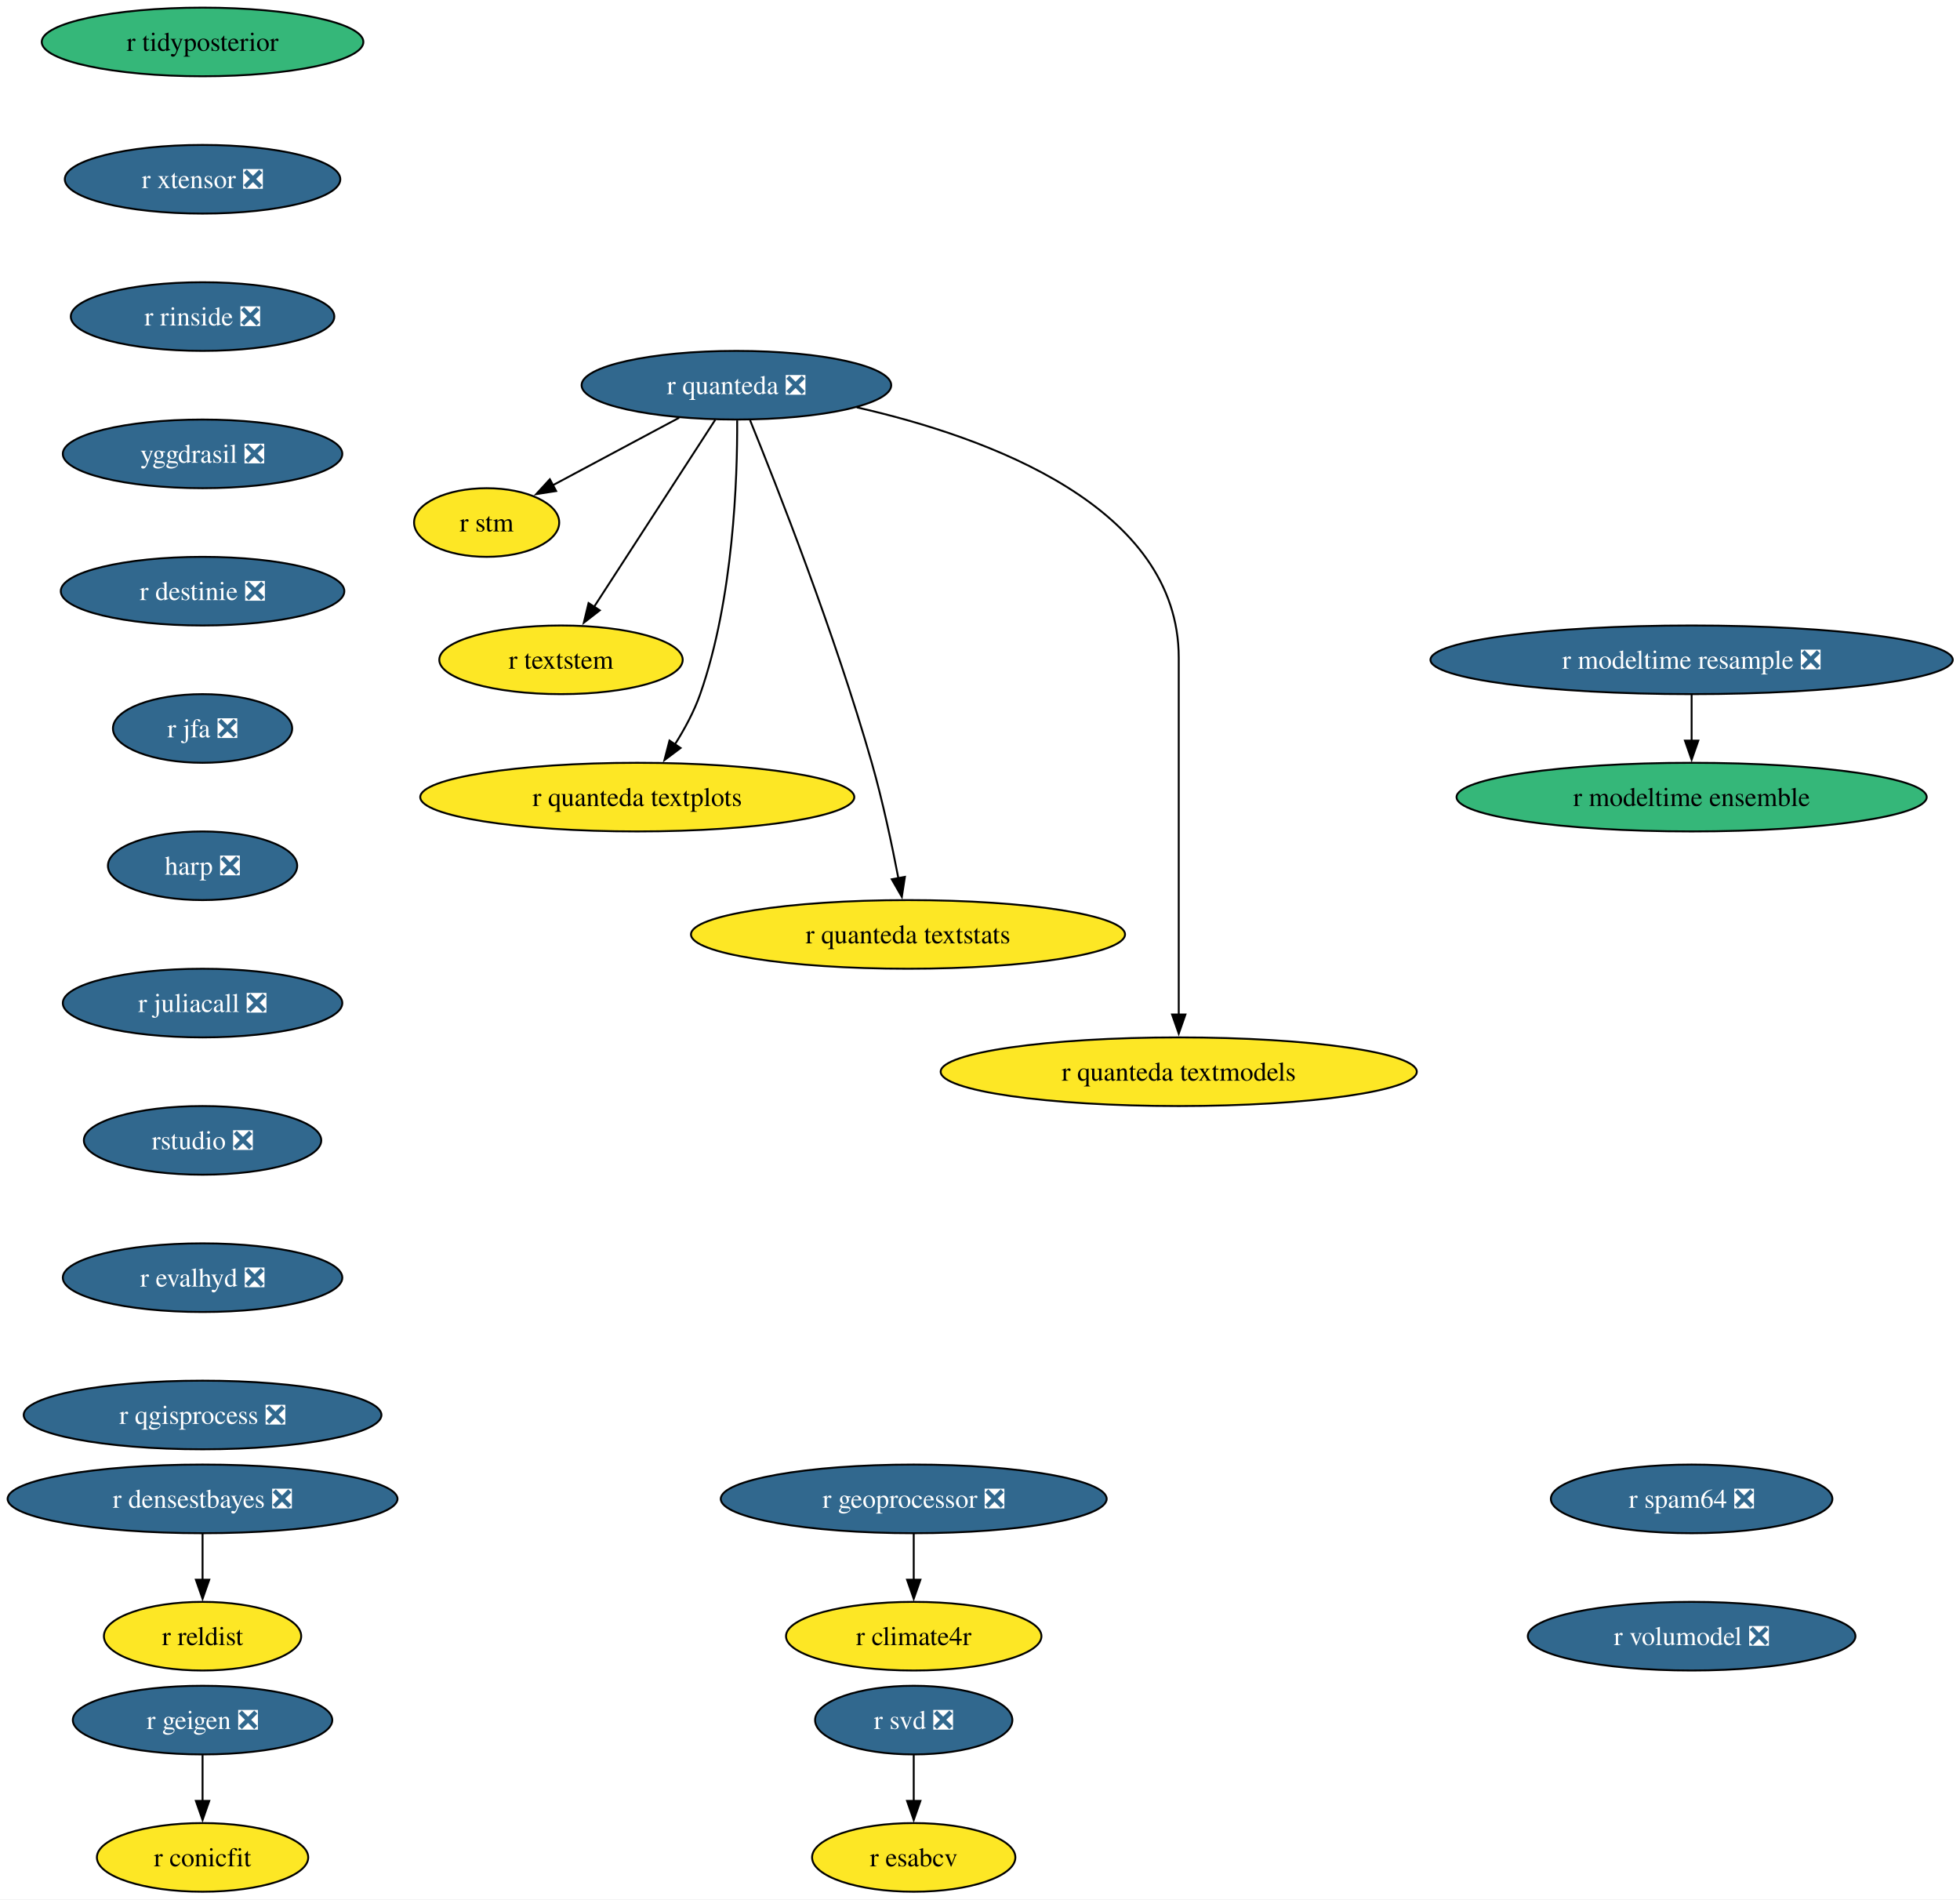
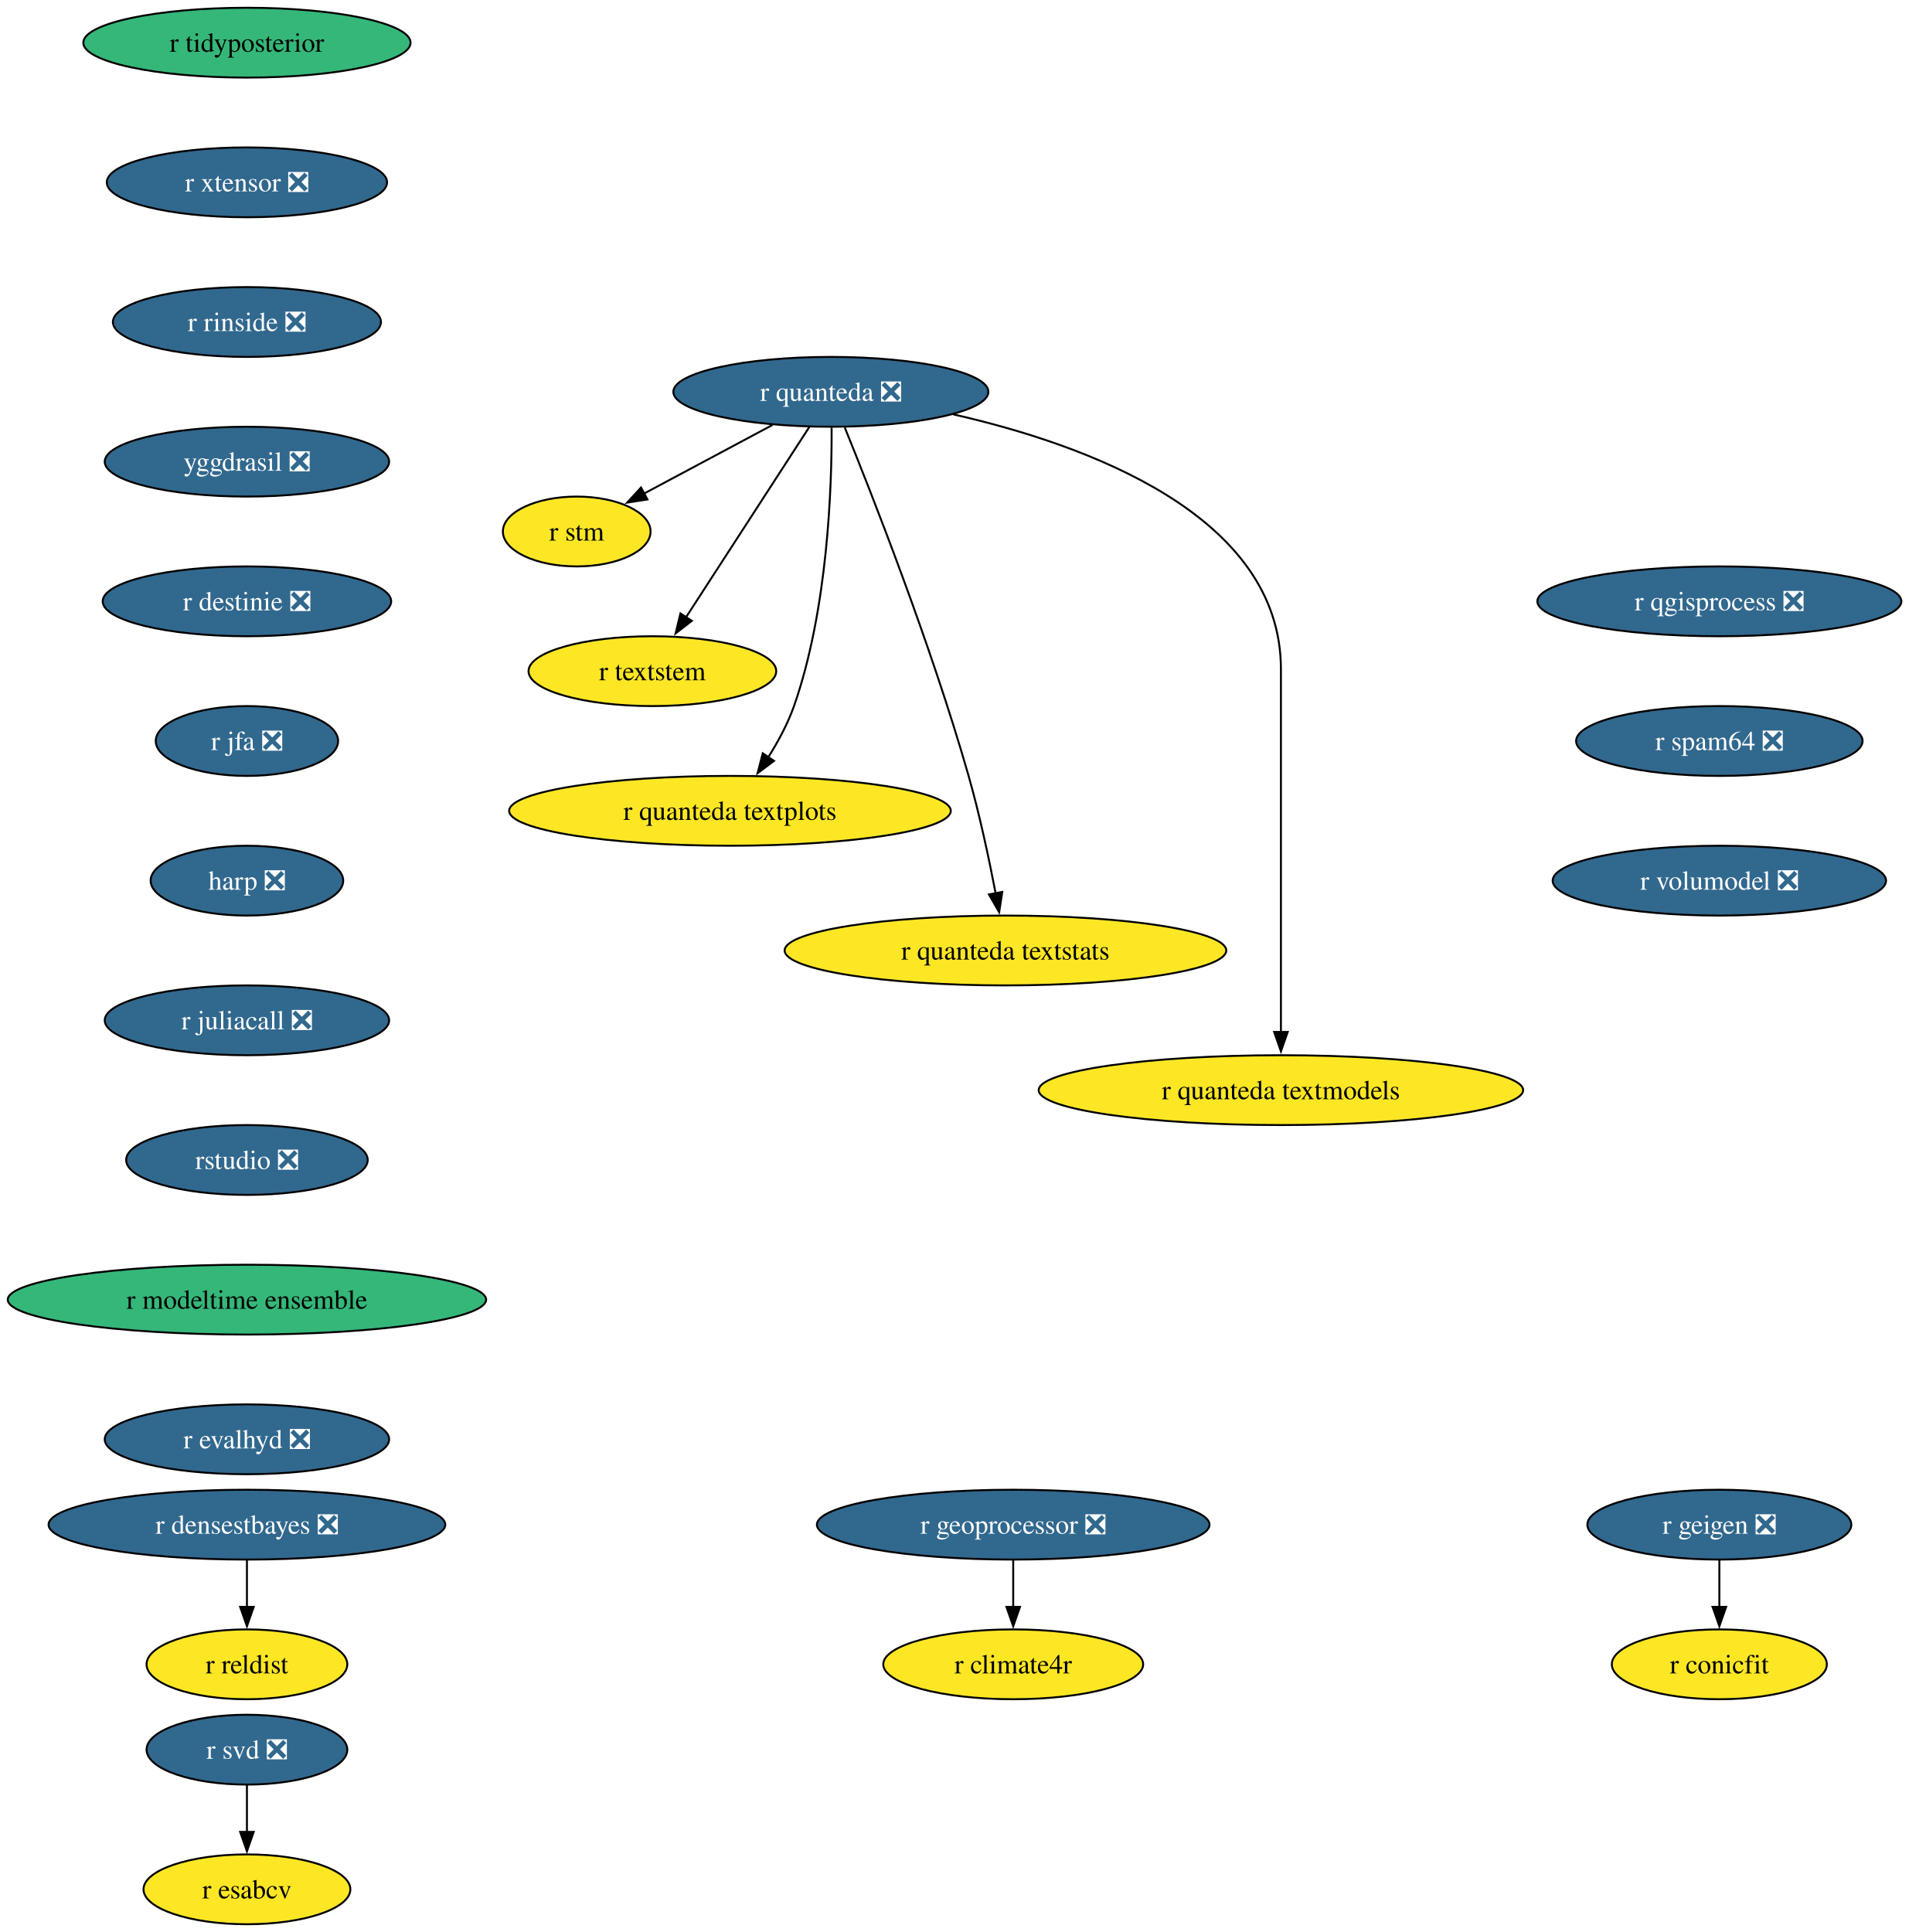
- <svg xmlns="http://www.w3.org/2000/svg" xmlns:xlink="http://www.w3.org/1999/xlink" width="1028pt" height="996pt" viewBox="0.00 0.00 1028.00 996.00">
+ <svg xmlns="http://www.w3.org/2000/svg" xmlns:xlink="http://www.w3.org/1999/xlink" width="984pt" height="996pt" viewBox="0.00 0.00 984.00 996.00">
  <g id="graph0" class="graph" transform="scale(1 1) rotate(0) translate(4 992)">
-     <polygon fill="white" stroke="none" points="-4,4 -4,-992 1024.21,-992 1024.21,4 -4,4" />
+     <polygon fill="white" stroke="none" points="-4,4 -4,-992 980.11,-992 980.11,4 -4,4" />
    <g id="node1" class="node">
      <g id="a_node1">
        <a xlink:href="https://github.com/conda-forge/r-svd-feedstock/pull/24" xlink:title="r svd ❎">
-           <ellipse fill="#31688e" stroke="black" cx="475.24" cy="-90" rx="51.74" ry="18" />
-           <text xml:space="preserve" text-anchor="middle" x="475.24" y="-85.33" font-family="Times,serif" font-size="14.00" fill="white">r svd ❎</text>
+           <ellipse fill="#31688e" stroke="black" cx="123.29" cy="-90" rx="51.74" ry="18" />
+           <text xml:space="preserve" text-anchor="middle" x="123.29" y="-85.33" font-family="Times,serif" font-size="14.00" fill="white">r svd ❎</text>
        </a>
      </g>
    </g>
    <g id="node2" class="node">
      <g id="a_node2">
        <a xlink:href="https://github.com/conda-forge/r-esabcv-feedstock" xlink:title="r esabcv">
-           <ellipse fill="#fde725" stroke="black" cx="475.24" cy="-18" rx="53.31" ry="18" />
-           <text xml:space="preserve" text-anchor="middle" x="475.24" y="-13.32" font-family="Times,serif" font-size="14.00">r esabcv</text>
+           <ellipse fill="#fde725" stroke="black" cx="123.29" cy="-18" rx="53.31" ry="18" />
+           <text xml:space="preserve" text-anchor="middle" x="123.29" y="-13.32" font-family="Times,serif" font-size="14.00">r esabcv</text>
        </a>
      </g>
    </g>
    <g id="edge1" class="edge">
-       <path fill="none" stroke="black" d="M475.24,-71.7C475.24,-64.41 475.24,-55.73 475.24,-47.54" />
-       <polygon fill="black" stroke="black" points="478.74,-47.62 475.24,-37.62 471.74,-47.62 478.74,-47.62" />
+       <path fill="none" stroke="black" d="M123.29,-71.7C123.29,-64.41 123.29,-55.73 123.29,-47.54" />
+       <polygon fill="black" stroke="black" points="126.79,-47.62 123.29,-37.62 119.79,-47.62 126.79,-47.62" />
    </g>
    <g id="node3" class="node">
      <g id="a_node3">
        <a xlink:href="https://github.com/conda-forge/r-geigen-feedstock/pull/14" xlink:title="r geigen ❎">
-           <ellipse fill="#31688e" stroke="black" cx="102.24" cy="-90" rx="68.04" ry="18" />
-           <text xml:space="preserve" text-anchor="middle" x="102.24" y="-85.33" font-family="Times,serif" font-size="14.00" fill="white">r geigen ❎</text>
+           <ellipse fill="#31688e" stroke="black" cx="882.29" cy="-206" rx="68.04" ry="18" />
+           <text xml:space="preserve" text-anchor="middle" x="882.29" y="-201.33" font-family="Times,serif" font-size="14.00" fill="white">r geigen ❎</text>
        </a>
      </g>
    </g>
    <g id="node4" class="node">
      <g id="a_node4">
        <a xlink:href="https://github.com/conda-forge/r-conicfit-feedstock" xlink:title="r conicfit">
-           <ellipse fill="#fde725" stroke="black" cx="102.24" cy="-18" rx="55.42" ry="18" />
-           <text xml:space="preserve" text-anchor="middle" x="102.24" y="-13.32" font-family="Times,serif" font-size="14.00">r conicfit</text>
+           <ellipse fill="#fde725" stroke="black" cx="882.29" cy="-134" rx="55.42" ry="18" />
+           <text xml:space="preserve" text-anchor="middle" x="882.29" y="-129.32" font-family="Times,serif" font-size="14.00">r conicfit</text>
        </a>
      </g>
    </g>
    <g id="edge2" class="edge">
-       <path fill="none" stroke="black" d="M102.24,-71.7C102.24,-64.41 102.24,-55.73 102.24,-47.54" />
-       <polygon fill="black" stroke="black" points="105.74,-47.62 102.24,-37.62 98.74,-47.62 105.74,-47.62" />
+       <path fill="none" stroke="black" d="M882.29,-187.7C882.29,-180.41 882.29,-171.73 882.29,-163.54" />
+       <polygon fill="black" stroke="black" points="885.79,-163.62 882.29,-153.62 878.79,-163.62 885.79,-163.62" />
    </g>
    <g id="node5" class="node">
      <g id="a_node5">
        <a xlink:href="https://github.com/conda-forge/r-tidyposterior-feedstock" xlink:title="r tidyposterior">
-           <ellipse fill="#35b779" stroke="black" cx="102.24" cy="-970" rx="84.35" ry="18" />
-           <text xml:space="preserve" text-anchor="middle" x="102.24" y="-965.33" font-family="Times,serif" font-size="14.00">r tidyposterior</text>
+           <ellipse fill="#35b779" stroke="black" cx="123.29" cy="-970" rx="84.35" ry="18" />
+           <text xml:space="preserve" text-anchor="middle" x="123.29" y="-965.33" font-family="Times,serif" font-size="14.00">r tidyposterior</text>
        </a>
      </g>
    </g>
    <g id="node6" class="node">
      <g id="a_node6">
        <a xlink:href="https://github.com/conda-forge/r-xtensor-feedstock/pull/26" xlink:title="r xtensor ❎">
-           <ellipse fill="#31688e" stroke="black" cx="102.24" cy="-898" rx="72.25" ry="18" />
-           <text xml:space="preserve" text-anchor="middle" x="102.24" y="-893.33" font-family="Times,serif" font-size="14.00" fill="white">r xtensor ❎</text>
+           <ellipse fill="#31688e" stroke="black" cx="123.29" cy="-898" rx="72.25" ry="18" />
+           <text xml:space="preserve" text-anchor="middle" x="123.29" y="-893.33" font-family="Times,serif" font-size="14.00" fill="white">r xtensor ❎</text>
        </a>
      </g>
    </g>
    <g id="node13" class="node">
      <g id="a_node13">
        <a xlink:href="https://github.com/conda-forge/r-rinside-feedstock/pull/14" xlink:title="r rinside ❎">
-           <ellipse fill="#31688e" stroke="black" cx="102.24" cy="-826" rx="69.1" ry="18" />
-           <text xml:space="preserve" text-anchor="middle" x="102.24" y="-821.33" font-family="Times,serif" font-size="14.00" fill="white">r rinside ❎</text>
+           <ellipse fill="#31688e" stroke="black" cx="123.29" cy="-826" rx="69.1" ry="18" />
+           <text xml:space="preserve" text-anchor="middle" x="123.29" y="-821.33" font-family="Times,serif" font-size="14.00" fill="white">r rinside ❎</text>
        </a>
      </g>
    </g>
    <g id="node7" class="node">
      <g id="a_node7">
        <a xlink:href="https://github.com/conda-forge/r-quanteda-feedstock/pull/44" xlink:title="r quanteda ❎">
-           <ellipse fill="#31688e" stroke="black" cx="382.24" cy="-790" rx="81.2" ry="18" />
-           <text xml:space="preserve" text-anchor="middle" x="382.24" y="-785.33" font-family="Times,serif" font-size="14.00" fill="white">r quanteda ❎</text>
+           <ellipse fill="#31688e" stroke="black" cx="424.29" cy="-790" rx="81.2" ry="18" />
+           <text xml:space="preserve" text-anchor="middle" x="424.29" y="-785.33" font-family="Times,serif" font-size="14.00" fill="white">r quanteda ❎</text>
        </a>
      </g>
    </g>
    <g id="node8" class="node">
      <g id="a_node8">
        <a xlink:href="https://github.com/conda-forge/r-stm-feedstock" xlink:title="r stm">
-           <ellipse fill="#fde725" stroke="black" cx="251.24" cy="-718" rx="38.06" ry="18" />
-           <text xml:space="preserve" text-anchor="middle" x="251.24" y="-713.33" font-family="Times,serif" font-size="14.00">r stm</text>
+           <ellipse fill="#fde725" stroke="black" cx="293.29" cy="-718" rx="38.06" ry="18" />
+           <text xml:space="preserve" text-anchor="middle" x="293.29" y="-713.33" font-family="Times,serif" font-size="14.00">r stm</text>
        </a>
      </g>
    </g>
    <g id="edge4" class="edge">
-       <path fill="none" stroke="black" d="M352.19,-772.94C332.41,-762.37 306.47,-748.51 285.84,-737.49" />
-       <polygon fill="black" stroke="black" points="287.69,-734.51 277.22,-732.88 284.39,-740.68 287.69,-734.51" />
+       <path fill="none" stroke="black" d="M394.23,-772.94C374.46,-762.37 348.52,-748.51 327.88,-737.49" />
+       <polygon fill="black" stroke="black" points="329.74,-734.51 319.27,-732.88 326.44,-740.68 329.74,-734.51" />
    </g>
    <g id="node9" class="node">
      <g id="a_node9">
        <a xlink:href="https://github.com/conda-forge/r-textstem-feedstock" xlink:title="r textstem">
-           <ellipse fill="#fde725" stroke="black" cx="290.24" cy="-646" rx="63.84" ry="18" />
-           <text xml:space="preserve" text-anchor="middle" x="290.24" y="-641.33" font-family="Times,serif" font-size="14.00">r textstem</text>
+           <ellipse fill="#fde725" stroke="black" cx="332.29" cy="-646" rx="63.84" ry="18" />
+           <text xml:space="preserve" text-anchor="middle" x="332.29" y="-641.33" font-family="Times,serif" font-size="14.00">r textstem</text>
        </a>
      </g>
    </g>
    <g id="edge5" class="edge">
-       <path fill="none" stroke="black" d="M371.14,-771.87C355.33,-747.46 326.15,-702.43 307.5,-673.64" />
-       <polygon fill="black" stroke="black" points="310.58,-671.95 302.2,-665.46 304.7,-675.76 310.58,-671.95" />
+       <path fill="none" stroke="black" d="M413.19,-771.87C397.37,-747.46 368.2,-702.43 349.54,-673.64" />
+       <polygon fill="black" stroke="black" points="352.62,-671.95 344.25,-665.46 346.75,-675.76 352.62,-671.95" />
    </g>
    <g id="node10" class="node">
      <g id="a_node10">
        <a xlink:href="https://github.com/conda-forge/r-quanteda.textplots-feedstock" xlink:title="r quanteda textplots">
-           <ellipse fill="#fde725" stroke="black" cx="330.24" cy="-574" rx="113.82" ry="18" />
-           <text xml:space="preserve" text-anchor="middle" x="330.24" y="-569.33" font-family="Times,serif" font-size="14.00">r quanteda textplots</text>
+           <ellipse fill="#fde725" stroke="black" cx="372.29" cy="-574" rx="113.82" ry="18" />
+           <text xml:space="preserve" text-anchor="middle" x="372.29" y="-569.33" font-family="Times,serif" font-size="14.00">r quanteda textplots</text>
        </a>
      </g>
    </g>
    <g id="edge6" class="edge">
-       <path fill="none" stroke="black" d="M382.64,-771.53C382.79,-741.36 380.75,-677.93 363.24,-628 360.03,-618.84 355.02,-609.6 349.87,-601.46" />
-       <polygon fill="black" stroke="black" points="352.95,-599.76 344.48,-593.41 347.14,-603.66 352.95,-599.76" />
+       <path fill="none" stroke="black" d="M424.68,-771.53C424.83,-741.36 422.79,-677.93 405.29,-628 402.07,-618.84 397.07,-609.6 391.92,-601.46" />
+       <polygon fill="black" stroke="black" points="395,-599.76 386.52,-593.41 389.18,-603.66 395,-599.76" />
    </g>
    <g id="node11" class="node">
      <g id="a_node11">
        <a xlink:href="https://github.com/conda-forge/r-quanteda.textstats-feedstock" xlink:title="r quanteda textstats">
-           <ellipse fill="#fde725" stroke="black" cx="472.24" cy="-502" rx="113.82" ry="18" />
-           <text xml:space="preserve" text-anchor="middle" x="472.24" y="-497.32" font-family="Times,serif" font-size="14.00">r quanteda textstats</text>
+           <ellipse fill="#fde725" stroke="black" cx="514.29" cy="-502" rx="113.82" ry="18" />
+           <text xml:space="preserve" text-anchor="middle" x="514.29" y="-497.32" font-family="Times,serif" font-size="14.00">r quanteda textstats</text>
        </a>
      </g>
    </g>
    <g id="edge7" class="edge">
-       <path fill="none" stroke="black" d="M389.42,-771.6C403.25,-737.58 433.93,-659.64 453.24,-592 458.95,-572 463.81,-549.04 467.19,-531.45" />
-       <polygon fill="black" stroke="black" points="470.61,-532.19 469,-521.72 463.73,-530.91 470.61,-532.19" />
+       <path fill="none" stroke="black" d="M431.46,-771.6C445.29,-737.58 475.97,-659.64 495.29,-592 501,-572 505.86,-549.04 509.23,-531.45" />
+       <polygon fill="black" stroke="black" points="512.65,-532.19 511.05,-521.72 505.77,-530.91 512.65,-532.19" />
    </g>
    <g id="node12" class="node">
      <g id="a_node12">
        <a xlink:href="https://github.com/conda-forge/r-quanteda.textmodels-feedstock" xlink:title="r quanteda textmodels">
-           <ellipse fill="#fde725" stroke="black" cx="614.24" cy="-430" rx="124.86" ry="18" />
-           <text xml:space="preserve" text-anchor="middle" x="614.24" y="-425.32" font-family="Times,serif" font-size="14.00">r quanteda textmodels</text>
+           <ellipse fill="#fde725" stroke="black" cx="656.29" cy="-430" rx="124.86" ry="18" />
+           <text xml:space="preserve" text-anchor="middle" x="656.29" y="-425.32" font-family="Times,serif" font-size="14.00">r quanteda textmodels</text>
        </a>
      </g>
    </g>
    <g id="edge8" class="edge">
-       <path fill="none" stroke="black" d="M445.33,-778.39C514.03,-762.81 614.24,-726.45 614.24,-647 614.24,-647 614.24,-647 614.24,-573 614.24,-533.74 614.24,-488.38 614.24,-459.69" />
-       <polygon fill="black" stroke="black" points="617.74,-460 614.24,-450 610.74,-460 617.74,-460" />
+       <path fill="none" stroke="black" d="M487.37,-778.39C556.07,-762.81 656.29,-726.45 656.29,-647 656.29,-647 656.29,-647 656.29,-573 656.29,-533.74 656.29,-488.38 656.29,-459.69" />
+       <polygon fill="black" stroke="black" points="659.79,-460 656.29,-450 652.79,-460 659.79,-460" />
    </g>
    <g id="node14" class="node">
      <g id="a_node14">
        <a xlink:href="https://github.com/conda-forge/yggdrasil-feedstock/pull/50" xlink:title="yggdrasil ❎">
-           <ellipse fill="#31688e" stroke="black" cx="102.24" cy="-754" rx="73.3" ry="18" />
-           <text xml:space="preserve" text-anchor="middle" x="102.24" y="-749.33" font-family="Times,serif" font-size="14.00" fill="white">yggdrasil ❎</text>
+           <ellipse fill="#31688e" stroke="black" cx="123.29" cy="-754" rx="73.3" ry="18" />
+           <text xml:space="preserve" text-anchor="middle" x="123.29" y="-749.33" font-family="Times,serif" font-size="14.00" fill="white">yggdrasil ❎</text>
        </a>
      </g>
    </g>
    <g id="node15" class="node">
      <g id="a_node15">
        <a xlink:href="https://github.com/conda-forge/r-destinie-feedstock/pull/9" xlink:title="r destinie ❎">
-           <ellipse fill="#31688e" stroke="black" cx="102.24" cy="-682" rx="74.36" ry="18" />
-           <text xml:space="preserve" text-anchor="middle" x="102.24" y="-677.33" font-family="Times,serif" font-size="14.00" fill="white">r destinie ❎</text>
+           <ellipse fill="#31688e" stroke="black" cx="123.29" cy="-682" rx="74.36" ry="18" />
+           <text xml:space="preserve" text-anchor="middle" x="123.29" y="-677.33" font-family="Times,serif" font-size="14.00" fill="white">r destinie ❎</text>
        </a>
      </g>
    </g>
    <g id="node17" class="node">
      <g id="a_node17">
        <a xlink:href="https://github.com/conda-forge/r-jfa-feedstock/pull/19" xlink:title="r jfa ❎">
-           <ellipse fill="#31688e" stroke="black" cx="102.24" cy="-610" rx="47" ry="18" />
-           <text xml:space="preserve" text-anchor="middle" x="102.24" y="-605.33" font-family="Times,serif" font-size="14.00" fill="white">r jfa ❎</text>
+           <ellipse fill="#31688e" stroke="black" cx="123.29" cy="-610" rx="47" ry="18" />
+           <text xml:space="preserve" text-anchor="middle" x="123.29" y="-605.33" font-family="Times,serif" font-size="14.00" fill="white">r jfa ❎</text>
        </a>
      </g>
    </g>
    <g id="node16" class="node">
      <g id="a_node16">
        <a xlink:href="https://github.com/conda-forge/r-reldist-feedstock" xlink:title="r reldist">
-           <ellipse fill="#fde725" stroke="black" cx="102.24" cy="-134" rx="51.74" ry="18" />
-           <text xml:space="preserve" text-anchor="middle" x="102.24" y="-129.32" font-family="Times,serif" font-size="14.00">r reldist</text>
+           <ellipse fill="#fde725" stroke="black" cx="123.29" cy="-134" rx="51.74" ry="18" />
+           <text xml:space="preserve" text-anchor="middle" x="123.29" y="-129.32" font-family="Times,serif" font-size="14.00">r reldist</text>
        </a>
      </g>
    </g>
    <g id="node18" class="node">
      <g id="a_node18">
        <a xlink:href="https://github.com/conda-forge/harp-feedstock/pull/51" xlink:title="harp ❎">
-           <ellipse fill="#31688e" stroke="black" cx="102.24" cy="-538" rx="49.63" ry="18" />
-           <text xml:space="preserve" text-anchor="middle" x="102.24" y="-533.33" font-family="Times,serif" font-size="14.00" fill="white">harp ❎</text>
+           <ellipse fill="#31688e" stroke="black" cx="123.29" cy="-538" rx="49.63" ry="18" />
+           <text xml:space="preserve" text-anchor="middle" x="123.29" y="-533.33" font-family="Times,serif" font-size="14.00" fill="white">harp ❎</text>
        </a>
      </g>
    </g>
    <g id="node19" class="node">
      <g id="a_node19">
        <a xlink:href="https://github.com/conda-forge/r-juliacall-feedstock/pull/7" xlink:title="r juliacall ❎">
-           <ellipse fill="#31688e" stroke="black" cx="102.24" cy="-466" rx="73.3" ry="18" />
-           <text xml:space="preserve" text-anchor="middle" x="102.24" y="-461.32" font-family="Times,serif" font-size="14.00" fill="white">r juliacall ❎</text>
+           <ellipse fill="#31688e" stroke="black" cx="123.29" cy="-466" rx="73.3" ry="18" />
+           <text xml:space="preserve" text-anchor="middle" x="123.29" y="-461.32" font-family="Times,serif" font-size="14.00" fill="white">r juliacall ❎</text>
        </a>
      </g>
    </g>
    <g id="node20" class="node">
      <g id="a_node20">
        <a xlink:href="https://github.com/conda-forge/rstudio-feedstock/pull/45" xlink:title="rstudio ❎">
-           <ellipse fill="#31688e" stroke="black" cx="102.24" cy="-394" rx="62.26" ry="18" />
-           <text xml:space="preserve" text-anchor="middle" x="102.24" y="-389.32" font-family="Times,serif" font-size="14.00" fill="white">rstudio ❎</text>
+           <ellipse fill="#31688e" stroke="black" cx="123.29" cy="-394" rx="62.26" ry="18" />
+           <text xml:space="preserve" text-anchor="middle" x="123.29" y="-389.32" font-family="Times,serif" font-size="14.00" fill="white">rstudio ❎</text>
        </a>
      </g>
    </g>
    <g id="node22" class="node">
      <g id="a_node22">
-         <a xlink:href="https://github.com/conda-forge/r-evalhyd-feedstock/pull/7" xlink:title="r evalhyd ❎">
-           <ellipse fill="#31688e" stroke="black" cx="102.24" cy="-322" rx="73.3" ry="18" />
-           <text xml:space="preserve" text-anchor="middle" x="102.24" y="-317.32" font-family="Times,serif" font-size="14.00" fill="white">r evalhyd ❎</text>
+         <a xlink:href="https://github.com/conda-forge/r-modeltime.ensemble-feedstock" xlink:title="r modeltime ensemble">
+           <ellipse fill="#35b779" stroke="black" cx="123.29" cy="-322" rx="123.29" ry="18" />
+           <text xml:space="preserve" text-anchor="middle" x="123.29" y="-317.32" font-family="Times,serif" font-size="14.00">r modeltime ensemble</text>
        </a>
      </g>
    </g>
    <g id="node21" class="node">
      <g id="a_node21">
        <a xlink:href="https://github.com/conda-forge/r-densestbayes-feedstock/pull/6" xlink:title="r densestbayes ❎">
-           <ellipse fill="#31688e" stroke="black" cx="102.24" cy="-206" rx="102.24" ry="18" />
-           <text xml:space="preserve" text-anchor="middle" x="102.24" y="-201.33" font-family="Times,serif" font-size="14.00" fill="white">r densestbayes ❎</text>
+           <ellipse fill="#31688e" stroke="black" cx="123.29" cy="-206" rx="102.24" ry="18" />
+           <text xml:space="preserve" text-anchor="middle" x="123.29" y="-201.33" font-family="Times,serif" font-size="14.00" fill="white">r densestbayes ❎</text>
        </a>
      </g>
    </g>
    <g id="edge16" class="edge">
-       <path fill="none" stroke="black" d="M102.24,-187.7C102.24,-180.41 102.24,-171.73 102.24,-163.54" />
-       <polygon fill="black" stroke="black" points="105.74,-163.62 102.24,-153.62 98.74,-163.62 105.74,-163.62" />
-     </g>
-     <g id="node27" class="node">
-       <g id="a_node27">
-         <a xlink:href="https://github.com/conda-forge/r-qgisprocess-feedstock/pull/7" xlink:title="r qgisprocess ❎">
-           <ellipse fill="#31688e" stroke="black" cx="102.24" cy="-250" rx="93.82" ry="18" />
-           <text xml:space="preserve" text-anchor="middle" x="102.24" y="-245.32" font-family="Times,serif" font-size="14.00" fill="white">r qgisprocess ❎</text>
+       <path fill="none" stroke="black" d="M123.29,-187.7C123.29,-180.41 123.29,-171.73 123.29,-163.54" />
+       <polygon fill="black" stroke="black" points="126.79,-163.62 123.29,-153.62 119.79,-163.62 126.79,-163.62" />
+     </g>
+     <g id="node25" class="node">
+       <g id="a_node25">
+         <a xlink:href="https://github.com/conda-forge/r-evalhyd-feedstock/pull/7" xlink:title="r evalhyd ❎">
+           <ellipse fill="#31688e" stroke="black" cx="123.29" cy="-250" rx="73.3" ry="18" />
+           <text xml:space="preserve" text-anchor="middle" x="123.29" y="-245.32" font-family="Times,serif" font-size="14.00" fill="white">r evalhyd ❎</text>
        </a>
      </g>
    </g>
    <g id="node23" class="node">
      <g id="a_node23">
        <a xlink:href="https://github.com/conda-forge/r-geoprocessor-feedstock/pull/9" xlink:title="r geoprocessor ❎">
-           <ellipse fill="#31688e" stroke="black" cx="475.24" cy="-206" rx="101.19" ry="18" />
-           <text xml:space="preserve" text-anchor="middle" x="475.24" y="-201.33" font-family="Times,serif" font-size="14.00" fill="white">r geoprocessor ❎</text>
+           <ellipse fill="#31688e" stroke="black" cx="518.29" cy="-206" rx="101.19" ry="18" />
+           <text xml:space="preserve" text-anchor="middle" x="518.29" y="-201.33" font-family="Times,serif" font-size="14.00" fill="white">r geoprocessor ❎</text>
        </a>
      </g>
    </g>
    <g id="node24" class="node">
      <g id="a_node24">
        <a xlink:href="https://github.com/conda-forge/r-climate4r-feedstock" xlink:title="r climate4r">
-           <ellipse fill="#fde725" stroke="black" cx="475.24" cy="-134" rx="66.99" ry="18" />
-           <text xml:space="preserve" text-anchor="middle" x="475.24" y="-129.32" font-family="Times,serif" font-size="14.00">r climate4r</text>
+           <ellipse fill="#fde725" stroke="black" cx="518.29" cy="-134" rx="66.99" ry="18" />
+           <text xml:space="preserve" text-anchor="middle" x="518.29" y="-129.32" font-family="Times,serif" font-size="14.00">r climate4r</text>
        </a>
      </g>
    </g>
    <g id="edge18" class="edge">
-       <path fill="none" stroke="black" d="M475.24,-187.7C475.24,-180.41 475.24,-171.73 475.24,-163.54" />
-       <polygon fill="black" stroke="black" points="478.74,-163.62 475.24,-153.62 471.74,-163.62 478.74,-163.62" />
-     </g>
-     <g id="node25" class="node">
-       <g id="a_node25">
-         <a xlink:href="https://github.com/conda-forge/r-modeltime.resample-feedstock/pull/7" xlink:title="r modeltime resample ❎">
-           <ellipse fill="#31688e" stroke="black" cx="883.24" cy="-646" rx="136.97" ry="18" />
-           <text xml:space="preserve" text-anchor="middle" x="883.24" y="-641.33" font-family="Times,serif" font-size="14.00" fill="white">r modeltime resample ❎</text>
-         </a>
-       </g>
+       <path fill="none" stroke="black" d="M518.29,-187.7C518.29,-180.41 518.29,-171.73 518.29,-163.54" />
+       <polygon fill="black" stroke="black" points="521.79,-163.62 518.29,-153.62 514.79,-163.62 521.79,-163.62" />
    </g>
    <g id="node26" class="node">
      <g id="a_node26">
-         <a xlink:href="https://github.com/conda-forge/r-modeltime.ensemble-feedstock" xlink:title="r modeltime ensemble">
-           <ellipse fill="#35b779" stroke="black" cx="883.24" cy="-574" rx="123.29" ry="18" />
-           <text xml:space="preserve" text-anchor="middle" x="883.24" y="-569.33" font-family="Times,serif" font-size="14.00">r modeltime ensemble</text>
-         </a>
-       </g>
-     </g>
-     <g id="edge19" class="edge">
-       <path fill="none" stroke="black" d="M883.24,-627.7C883.24,-620.41 883.24,-611.73 883.24,-603.54" />
-       <polygon fill="black" stroke="black" points="886.74,-603.62 883.24,-593.62 879.74,-603.62 886.74,-603.62" />
+         <a xlink:href="https://github.com/conda-forge/r-qgisprocess-feedstock/pull/7" xlink:title="r qgisprocess ❎">
+           <ellipse fill="#31688e" stroke="black" cx="882.29" cy="-682" rx="93.82" ry="18" />
+           <text xml:space="preserve" text-anchor="middle" x="882.29" y="-677.33" font-family="Times,serif" font-size="14.00" fill="white">r qgisprocess ❎</text>
+         </a>
+       </g>
+     </g>
+     <g id="node27" class="node">
+       <g id="a_node27">
+         <a xlink:href="https://github.com/conda-forge/r-spam64-feedstock/pull/2" xlink:title="r spam64 ❎">
+           <ellipse fill="#31688e" stroke="black" cx="882.29" cy="-610" rx="73.83" ry="18" />
+           <text xml:space="preserve" text-anchor="middle" x="882.29" y="-605.33" font-family="Times,serif" font-size="14.00" fill="white">r spam64 ❎</text>
+         </a>
+       </g>
    </g>
    <g id="node28" class="node">
      <g id="a_node28">
-         <a xlink:href="https://github.com/conda-forge/r-spam64-feedstock/pull/2" xlink:title="r spam64 ❎">
-           <ellipse fill="#31688e" stroke="black" cx="883.24" cy="-206" rx="73.83" ry="18" />
-           <text xml:space="preserve" text-anchor="middle" x="883.24" y="-201.33" font-family="Times,serif" font-size="14.00" fill="white">r spam64 ❎</text>
-         </a>
-       </g>
-     </g>
-     <g id="node29" class="node">
-       <g id="a_node29">
        <a xlink:href="https://github.com/conda-forge/r-volumodel-feedstock/pull/4" xlink:title="r volumodel ❎">
-           <ellipse fill="#31688e" stroke="black" cx="883.24" cy="-134" rx="85.93" ry="18" />
-           <text xml:space="preserve" text-anchor="middle" x="883.24" y="-129.32" font-family="Times,serif" font-size="14.00" fill="white">r volumodel ❎</text>
+           <ellipse fill="#31688e" stroke="black" cx="882.29" cy="-538" rx="85.93" ry="18" />
+           <text xml:space="preserve" text-anchor="middle" x="882.29" y="-533.33" font-family="Times,serif" font-size="14.00" fill="white">r volumodel ❎</text>
        </a>
      </g>
    </g>
  </g>
</svg>
